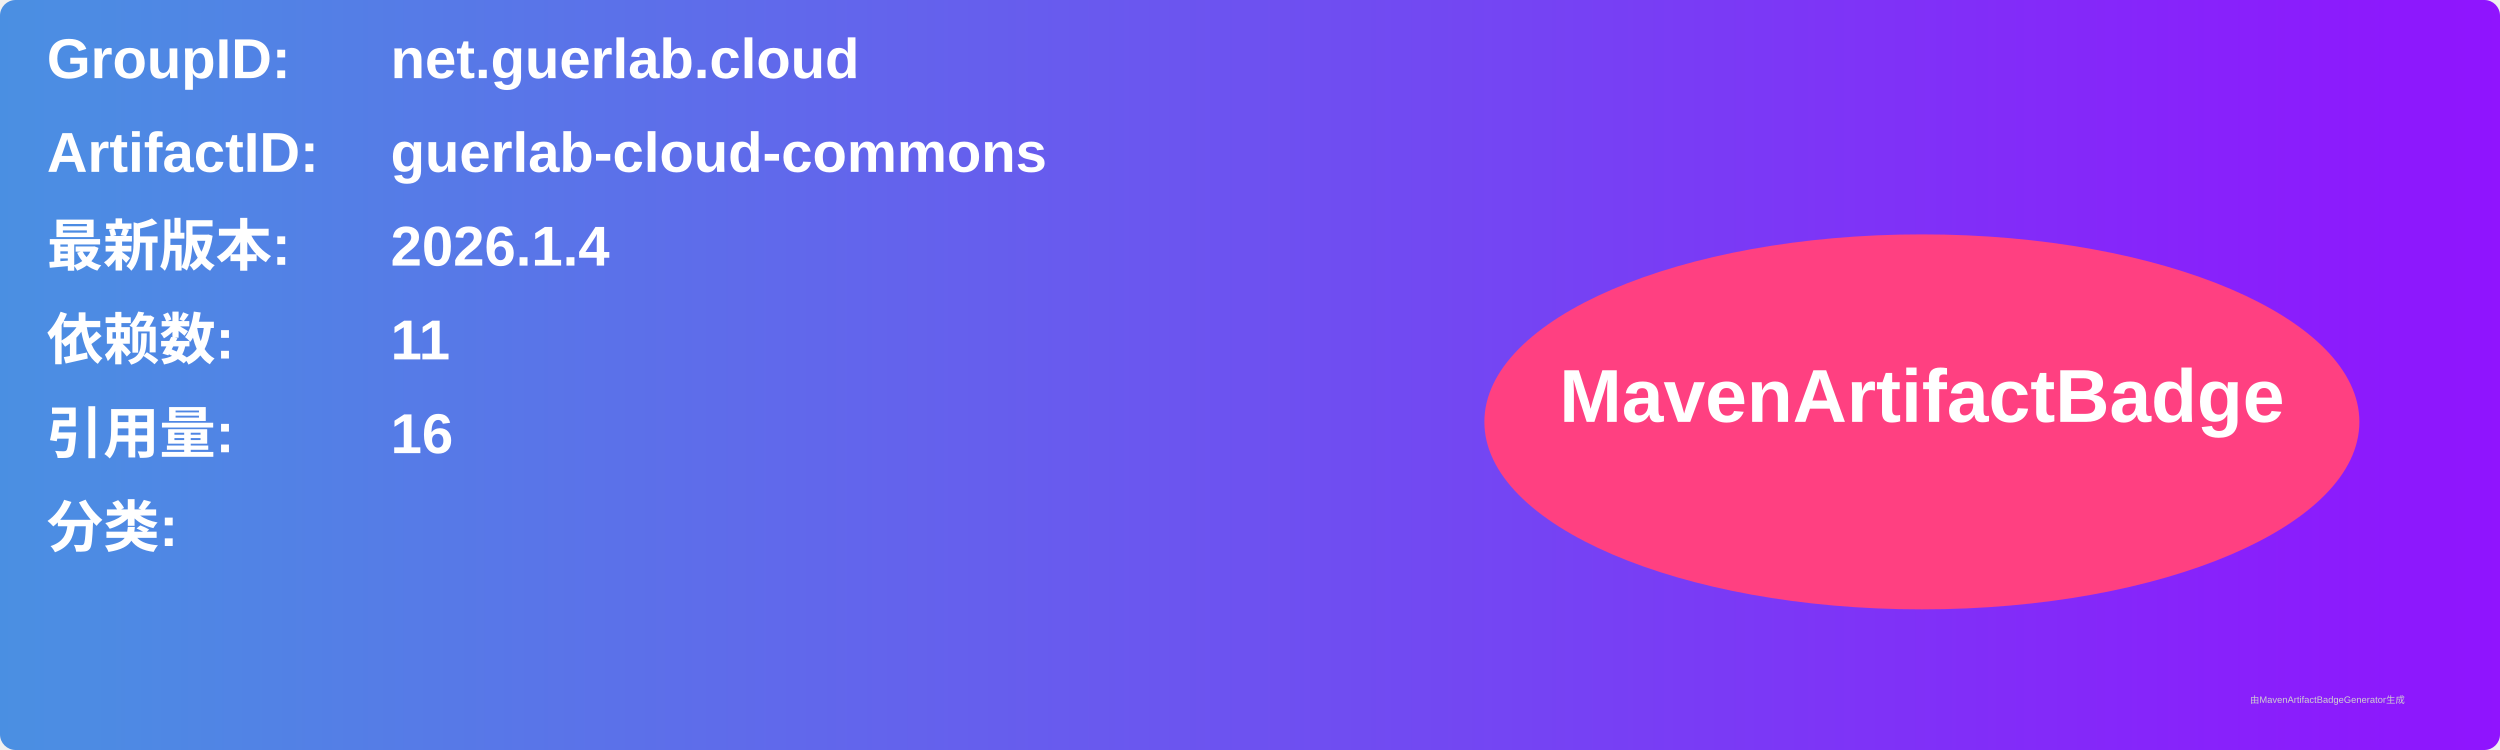
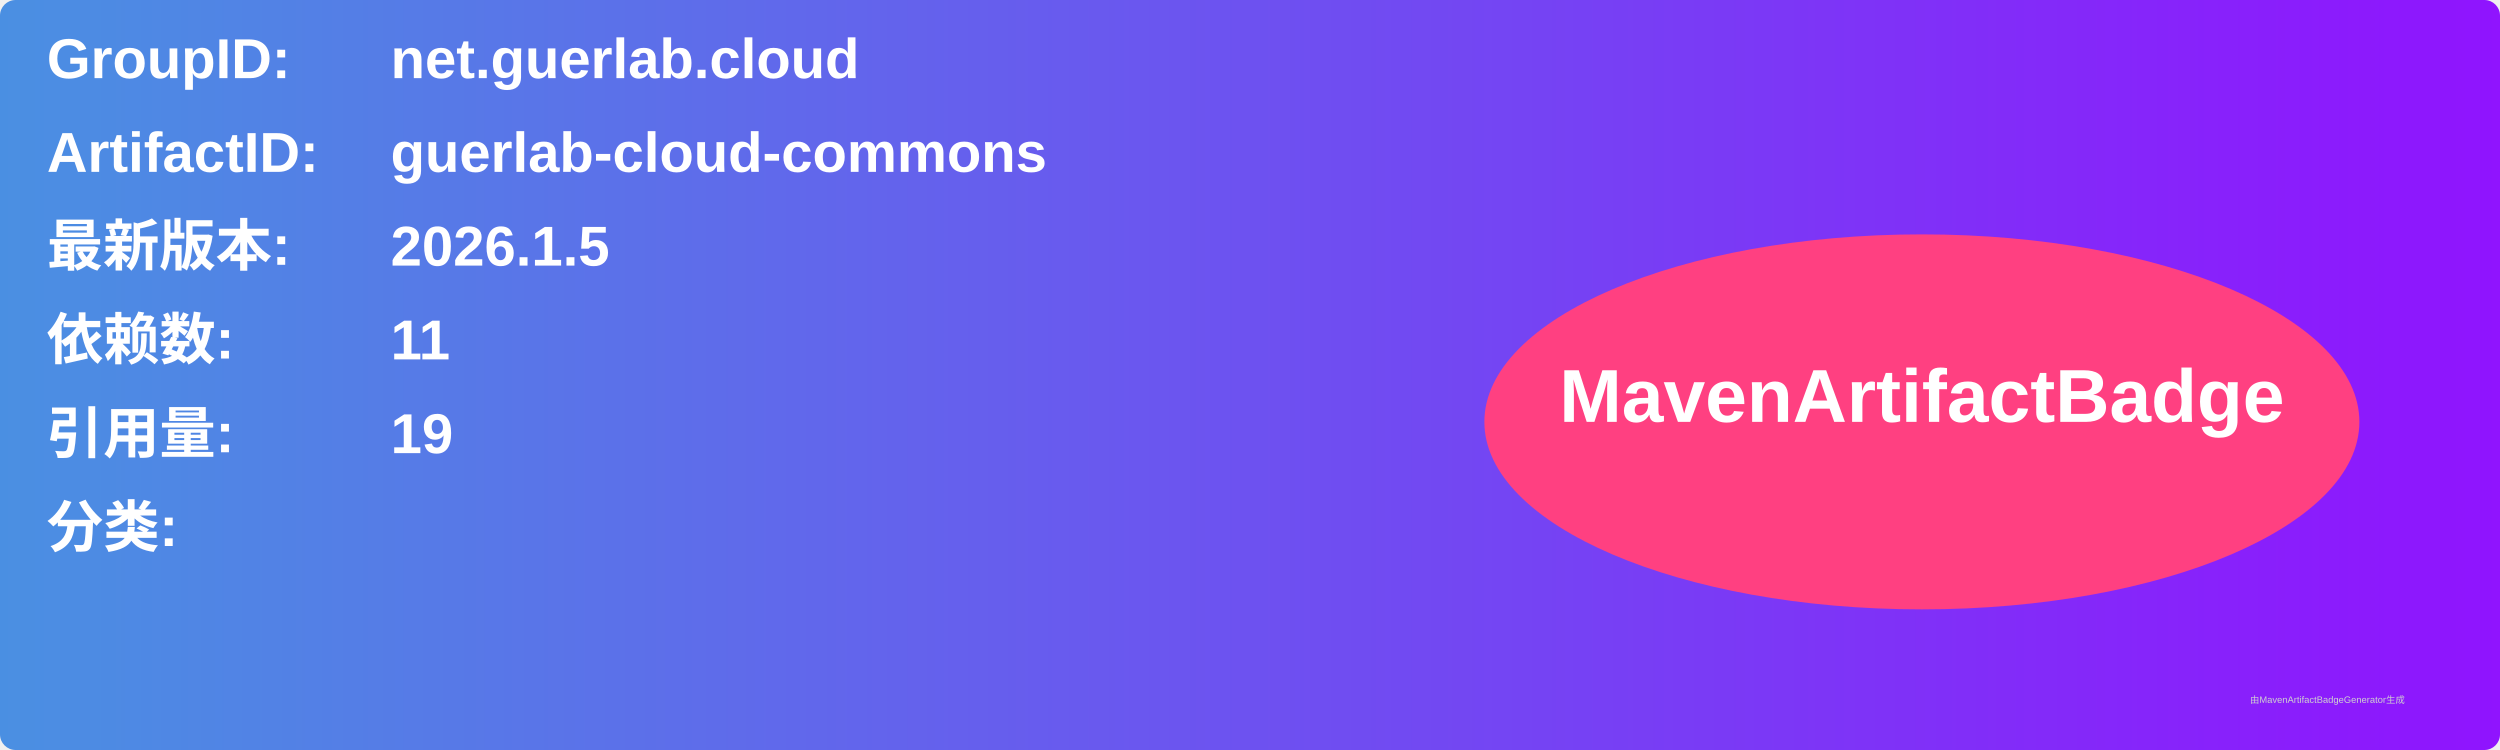
<svg xmlns="http://www.w3.org/2000/svg" width="800" height="240" viewBox="0 0 800 240">
  <linearGradient id="grad" x1="0%" y1="0%" x2="100%" y2="0%">
    <stop offset="0%" stop-color="#4a90e2" />
    <stop offset="100%" stop-color="#9013fe" />
  </linearGradient>
  <rect width="100%" height="100%" rx="5" ry="5" fill="url(#grad)" />
  <g transform="translate(15, 15)">
    <text x="0" y="10" font-family="Arial" font-size="18" fill="white" font-weight="bold" width="260">GroupID:</text>
    <text x="110" y="10" font-family="Arial" font-size="18" fill="white" font-weight="bold" width="460">net.guerlab.cloud</text>
    <text x="0" y="40" font-family="Arial" font-size="18" fill="white" font-weight="bold" width="260">ArtifactID:</text>
    <text x="110" y="40" font-family="Arial" font-size="18" fill="white" font-weight="bold" width="460">guerlab-cloud-commons</text>
    <text x="0" y="70" font-family="Arial" font-size="18" fill="white" font-weight="bold">最新版本:</text>
    <text x="110" y="70" font-family="Arial" font-size="18" fill="white" font-weight="bold">
-       <tspan font-weight="bold">2026.1.4</tspan>
+       <tspan font-weight="bold">2026.1.5</tspan>
    </text>
    <text x="0" y="100" font-family="Arial" font-size="18" fill="white" font-weight="bold">依赖数: </text>
    <text x="110" y="100" font-family="Arial" font-size="18" fill="white">
      <tspan font-weight="bold">11</tspan>
    </text>
    <text x="0" y="130" font-family="Arial" font-size="18" fill="white" font-weight="bold">引用量: </text>
    <text x="110" y="130" font-family="Arial" font-size="18" fill="white">
-       <tspan font-weight="bold">16</tspan>
+       <tspan font-weight="bold">19</tspan>
    </text>
    <text x="0" y="160" font-family="Arial" font-size="18" fill="white" font-weight="bold">分类:</text>
    <text x="10" y="190" font-family="Arial" font-size="10" fill="white">
      <tspan font-weight="bold" />
    </text>
    <ellipse cx="600" cy="120" rx="140" ry="60" fill="#ff4081" />
    <text x="600" y="120" text-anchor="middle" font-family="Arial" font-size="24" fill="white" font-weight="bold">MavenArtifactBadge</text>
  </g>
  <text x="720" y="225" font-family="Arial" font-size="3" fill="#d0d0d0">由MavenArtifactBadgeGenerator生成</text>
</svg>
